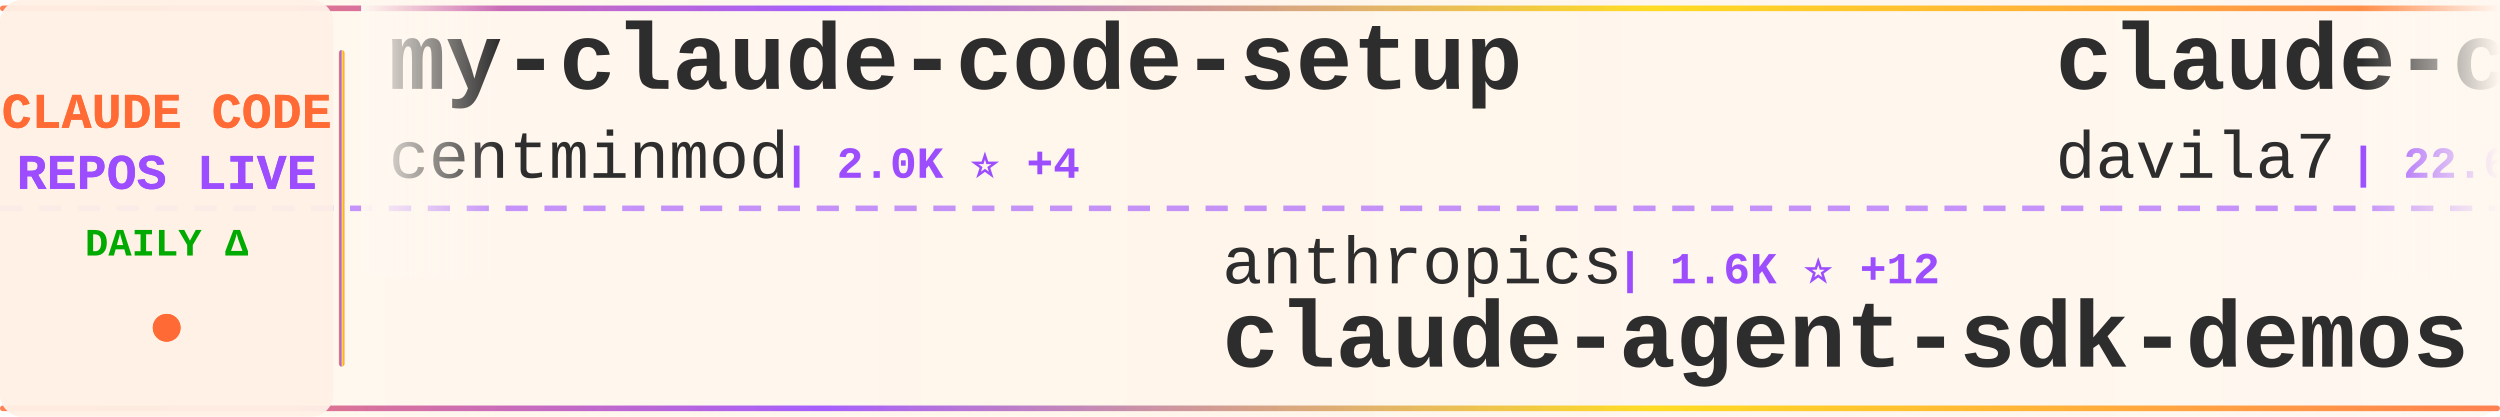
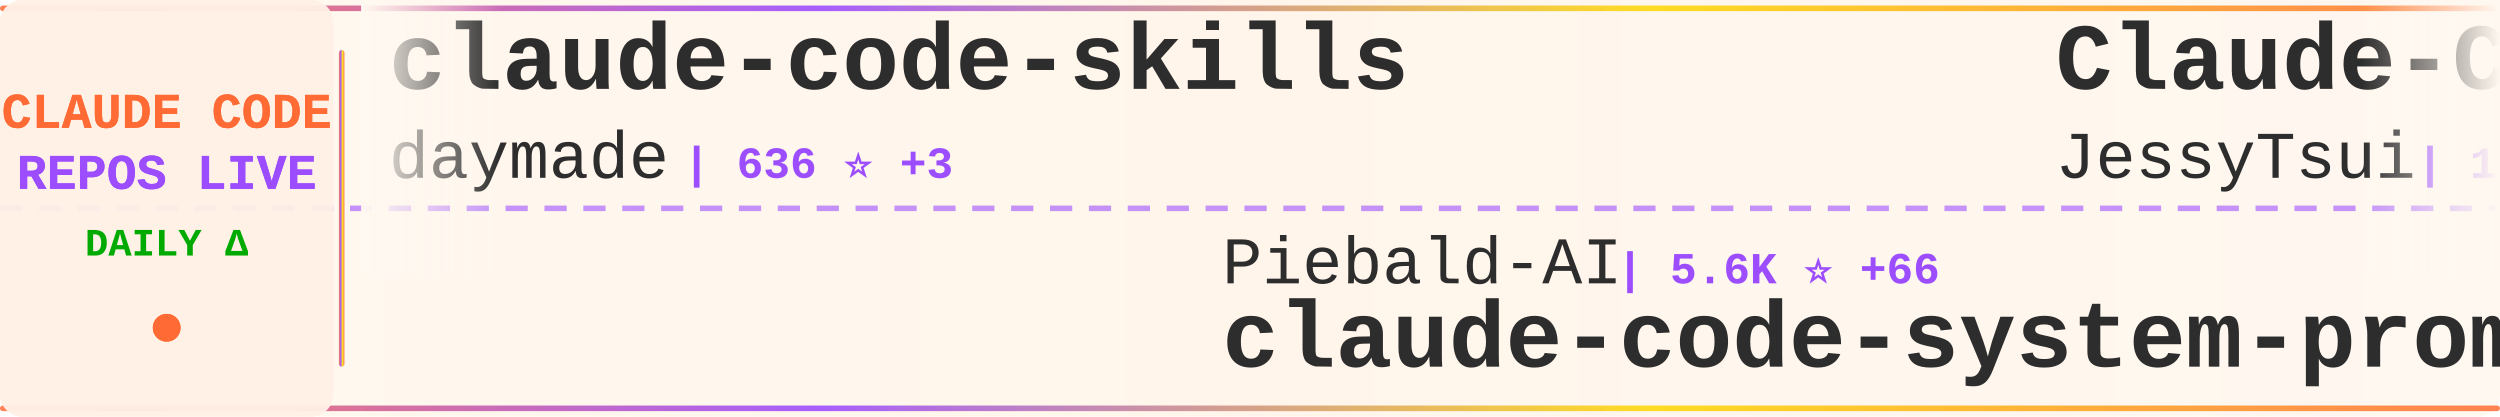
<svg xmlns="http://www.w3.org/2000/svg" width="900" height="150">
  <defs>
    <linearGradient id="tickerBg" x1="0%" y1="0%" x2="100%" y2="0%">
      <stop offset="0%" style="stop-color:#fff8f0;stop-opacity:0.98" />
      <stop offset="50%" style="stop-color:#fff5eb;stop-opacity:1" />
      <stop offset="100%" style="stop-color:#fff8f0;stop-opacity:0.98" />
    </linearGradient>
    <linearGradient id="borderGrad" x1="0%" y1="0%" x2="100%" y2="0%">
      <stop offset="0%" style="stop-color:#FF6B35;stop-opacity:0.85">
        <animate attributeName="stop-opacity" values="0.85;1;0.85" dur="2s" repeatCount="indefinite" />
      </stop>
      <stop offset="33%" style="stop-color:#9C4EFF;stop-opacity:0.9">
        <animate attributeName="stop-opacity" values="0.9;1;0.9" dur="2.2s" repeatCount="indefinite" />
      </stop>
      <stop offset="66%" style="stop-color:#FFD700;stop-opacity:0.85">
        <animate attributeName="stop-opacity" values="0.85;1;0.85" dur="1.8s" repeatCount="indefinite" />
      </stop>
      <stop offset="100%" style="stop-color:#FF6B35;stop-opacity:0.85">
        <animate attributeName="stop-opacity" values="0.85;1;0.85" dur="2s" repeatCount="indefinite" />
      </stop>
    </linearGradient>
    <filter id="textGlow">
      <feGaussianBlur stdDeviation="0.15" result="coloredBlur" />
      <feMerge>
        <feMergeNode in="coloredBlur" />
        <feMergeNode in="SourceGraphic" />
      </feMerge>
    </filter>
    <filter id="metricGlow">
      <feGaussianBlur stdDeviation="0.2" result="coloredBlur" />
      <feMerge>
        <feMergeNode in="coloredBlur" />
        <feMergeNode in="SourceGraphic" />
      </feMerge>
    </filter>
    <linearGradient id="leftFade" x1="0%" y1="0%" x2="100%" y2="0%">
      <stop offset="0%" style="stop-color:#fff8f0;stop-opacity:1" />
      <stop offset="100%" style="stop-color:#fff8f0;stop-opacity:0" />
    </linearGradient>
    <linearGradient id="rightFade" x1="0%" y1="0%" x2="100%" y2="0%">
      <stop offset="0%" style="stop-color:#fff8f0;stop-opacity:0" />
      <stop offset="100%" style="stop-color:#fff8f0;stop-opacity:1" />
    </linearGradient>
  </defs>
  <rect width="900" height="150" fill="url(#tickerBg)" rx="8" />
  <rect x="0" y="2" width="900" height="2" fill="url(#borderGrad)" rx="1" />
  <rect x="0" y="146" width="900" height="2" fill="url(#borderGrad)" rx="1" />
  <line x1="0" y1="75" x2="900" y2="75" stroke="#9C4EFF" stroke-width="2" stroke-dasharray="8 6" opacity="0.6" />
  <rect x="0" y="0" width="120" height="150" fill="#fff0e6" opacity="0.95" rx="8" />
  <text x="60" y="46" font-family="'Courier New', monospace" font-size="18" font-weight="bold" fill="#FF6B35" text-anchor="middle" filter="url(#textGlow)">
    CLAUDE CODE
  </text>
  <text x="60" y="68" font-family="'Courier New', monospace" font-size="18" font-weight="bold" fill="#9C4EFF" text-anchor="middle" filter="url(#textGlow)">
    REPOS LIVE
  </text>
  <text x="60" y="92" font-family="'Courier New', monospace" font-size="14" font-weight="bold" fill="#00aa00" text-anchor="middle">
    DAILY Δ
  </text>
  <circle cx="60" cy="118" r="5" fill="#FF6B35" filter="url(#metricGlow)">
    <animate attributeName="r" values="4;6;4" dur="1.5s" repeatCount="indefinite" />
    <animate attributeName="opacity" values="0.6;1;0.6" dur="1.5s" repeatCount="indefinite" />
  </circle>
  <rect x="122" y="18" width="2" height="114" fill="url(#borderGrad)" rx="1" />
  <clipPath id="tickerClip">
    <rect x="130" y="0" width="770" height="150" />
  </clipPath>
  <g clip-path="url(#tickerClip)">
    <g id="tickerItems">
      <animateTransform attributeName="transform" attributeType="XML" type="translate" from="0 0" to="-3000 0" dur="54s" repeatCount="indefinite" />
      <g transform="translate(0, 0)">
-         <text x="140" y="32" font-family="'Courier New', monospace" font-size="34" font-weight="bold" fill="#2d2d2d">my-claude-code-setup</text>
-         <text x="140" y="64" font-family="'Courier New', monospace" font-size="24" font-weight="normal" fill="#2d2d2d" opacity="1.0">centminmod</text>
-         <text x="282" y="64" font-family="'Courier New', monospace" font-size="16" font-weight="bold" fill="#9C4EFF"> | 2.0K ⭐ +4</text>
+         <text x="140" y="32" font-family="'Courier New', monospace" font-size="34" font-weight="bold" fill="#2d2d2d">claude-code-skills</text>
+         <text x="140" y="64" font-family="'Courier New', monospace" font-size="24" font-weight="normal" fill="#2d2d2d" opacity="1.0">daymade</text>
+         <text x="246" y="64" font-family="'Courier New', monospace" font-size="16" font-weight="bold" fill="#9C4EFF"> | 636 ⭐ +3</text>
      </g>
      <g transform="translate(300, 0)">
-         <text x="140" y="102" font-family="'Courier New', monospace" font-size="24" font-weight="normal" fill="#2d2d2d" opacity="1.0">anthropics</text>
-         <text x="282" y="102" font-family="'Courier New', monospace" font-size="16" font-weight="bold" fill="#9C4EFF"> | 1.6K ⭐ +12</text>
-         <text x="140" y="132" font-family="'Courier New', monospace" font-size="34" font-weight="bold" fill="#2d2d2d">claude-agent-sdk-demos</text>
+         <text x="140" y="102" font-family="'Courier New', monospace" font-size="24" font-weight="normal" fill="#2d2d2d" opacity="1.0">Piebald-AI</text>
+         <text x="282" y="102" font-family="'Courier New', monospace" font-size="16" font-weight="bold" fill="#9C4EFF"> | 5.6K ⭐ +66</text>
+         <text x="140" y="132" font-family="'Courier New', monospace" font-size="34" font-weight="bold" fill="#2d2d2d">claude-code-system-promp...</text>
      </g>
      <g transform="translate(600, 0)">
-         <text x="140" y="32" font-family="'Courier New', monospace" font-size="34" font-weight="bold" fill="#2d2d2d">claude-code-templates</text>
-         <text x="140" y="64" font-family="'Courier New', monospace" font-size="24" font-weight="normal" fill="#2d2d2d" opacity="1.0">davila7</text>
-         <text x="246" y="64" font-family="'Courier New', monospace" font-size="16" font-weight="bold" fill="#9C4EFF"> | 22.6K ⭐ +109</text>
+         <text x="140" y="32" font-family="'Courier New', monospace" font-size="34" font-weight="bold" fill="#2d2d2d">Claude-Code-Remote</text>
+         <text x="140" y="64" font-family="'Courier New', monospace" font-size="24" font-weight="normal" fill="#2d2d2d" opacity="1.0">JessyTsui</text>
+         <text x="270" y="64" font-family="'Courier New', monospace" font-size="16" font-weight="bold" fill="#9C4EFF"> | 1.1K ⭐ +5</text>
      </g>
      <g transform="translate(900, 0)">
-         <text x="140" y="102" font-family="'Courier New', monospace" font-size="24" font-weight="normal" fill="#2d2d2d" opacity="1.0">andrepimenta</text>
-         <text x="306" y="102" font-family="'Courier New', monospace" font-size="16" font-weight="bold" fill="#9C4EFF"> | 996 ⭐</text>
-         <text x="140" y="132" font-family="'Courier New', monospace" font-size="34" font-weight="bold" fill="#2d2d2d">claude-code-chat</text>
+         <text x="140" y="102" font-family="'Courier New', monospace" font-size="24" font-weight="normal" fill="#2d2d2d" opacity="1.0">kn1026</text>
+         <text x="234" y="102" font-family="'Courier New', monospace" font-size="16" font-weight="bold" fill="#9C4EFF"> | 704 ⭐</text>
+         <text x="140" y="132" font-family="'Courier New', monospace" font-size="34" font-weight="bold" fill="#2d2d2d">cc</text>
      </g>
      <g transform="translate(1200, 0)">
-         <text x="140" y="32" font-family="'Courier New', monospace" font-size="34" font-weight="bold" fill="#2d2d2d">ralph-claude-code</text>
-         <text x="140" y="64" font-family="'Courier New', monospace" font-size="24" font-weight="normal" fill="#2d2d2d" opacity="1.0">frankbria</text>
-         <text x="270" y="64" font-family="'Courier New', monospace" font-size="16" font-weight="bold" fill="#9C4EFF"> | 7.6K ⭐ +30</text>
+         <text x="140" y="32" font-family="'Courier New', monospace" font-size="34" font-weight="bold" fill="#2d2d2d">claude-code-viewer</text>
+         <text x="140" y="64" font-family="'Courier New', monospace" font-size="24" font-weight="normal" fill="#2d2d2d" opacity="1.0">d-kimuson</text>
+         <text x="270" y="64" font-family="'Courier New', monospace" font-size="16" font-weight="bold" fill="#9C4EFF"> | 959 ⭐ +6</text>
      </g>
      <g transform="translate(1500, 0)">
-         <text x="140" y="102" font-family="'Courier New', monospace" font-size="24" font-weight="normal" fill="#2d2d2d" opacity="1.0">severity1</text>
-         <text x="270" y="102" font-family="'Courier New', monospace" font-size="16" font-weight="bold" fill="#9C4EFF"> | 1.2K ⭐ +7</text>
-         <text x="140" y="132" font-family="'Courier New', monospace" font-size="34" font-weight="bold" fill="#2d2d2d">claude-code-prompt-impro...</text>
+         <text x="140" y="102" font-family="'Courier New', monospace" font-size="24" font-weight="normal" fill="#2d2d2d" opacity="1.0">laravel</text>
+         <text x="246" y="102" font-family="'Courier New', monospace" font-size="16" font-weight="bold" fill="#9C4EFF"> | 516 ⭐</text>
+         <text x="140" y="132" font-family="'Courier New', monospace" font-size="34" font-weight="bold" fill="#2d2d2d">claude-code</text>
      </g>
      <g transform="translate(1800, 0)">
-         <text x="140" y="32" font-family="'Courier New', monospace" font-size="34" font-weight="bold" fill="#2d2d2d">oh-my-claudecode</text>
-         <text x="140" y="64" font-family="'Courier New', monospace" font-size="24" font-weight="normal" fill="#2d2d2d" opacity="1.0">Yeachan-Heo</text>
-         <text x="294" y="64" font-family="'Courier New', monospace" font-size="16" font-weight="bold" fill="#9C4EFF"> | 9.1K ⭐ +168</text>
+         <text x="140" y="32" font-family="'Courier New', monospace" font-size="34" font-weight="bold" fill="#2d2d2d">oh-my-openagent</text>
+         <text x="140" y="64" font-family="'Courier New', monospace" font-size="24" font-weight="normal" fill="#2d2d2d" opacity="1.0">code-yeongyu</text>
+         <text x="306" y="64" font-family="'Courier New', monospace" font-size="16" font-weight="bold" fill="#9C4EFF"> | 38.7K ⭐ +358</text>
      </g>
      <g transform="translate(2100, 0)">
-         <text x="140" y="102" font-family="'Courier New', monospace" font-size="24" font-weight="normal" fill="#2d2d2d" opacity="1.0">ghuntley</text>
-         <text x="258" y="102" font-family="'Courier New', monospace" font-size="16" font-weight="bold" fill="#9C4EFF"> | 857 ⭐ +2</text>
-         <text x="140" y="132" font-family="'Courier New', monospace" font-size="34" font-weight="bold" fill="#2d2d2d">claude-code-source-code-...</text>
+         <text x="140" y="102" font-family="'Courier New', monospace" font-size="24" font-weight="normal" fill="#2d2d2d" opacity="1.0">RichardAtCT</text>
+         <text x="294" y="102" font-family="'Courier New', monospace" font-size="16" font-weight="bold" fill="#9C4EFF"> | 2.0K ⭐ +14</text>
+         <text x="140" y="132" font-family="'Courier New', monospace" font-size="34" font-weight="bold" fill="#2d2d2d">claude-code-telegram</text>
      </g>
      <g transform="translate(2400, 0)">
-         <text x="140" y="32" font-family="'Courier New', monospace" font-size="34" font-weight="bold" fill="#2d2d2d">antigravity-awesome-skil...</text>
-         <text x="140" y="64" font-family="'Courier New', monospace" font-size="24" font-weight="normal" fill="#2d2d2d" opacity="1.0">sickn33</text>
-         <text x="246" y="64" font-family="'Courier New', monospace" font-size="16" font-weight="bold" fill="#9C4EFF"> | 22.6K ⭐ +670</text>
+         <text x="140" y="32" font-family="'Courier New', monospace" font-size="34" font-weight="bold" fill="#2d2d2d">claude-code-security-rev...</text>
+         <text x="140" y="64" font-family="'Courier New', monospace" font-size="24" font-weight="normal" fill="#2d2d2d" opacity="1.0">anthropics</text>
+         <text x="282" y="64" font-family="'Courier New', monospace" font-size="16" font-weight="bold" fill="#9C4EFF"> | 3.7K ⭐ +23</text>
      </g>
      <g transform="translate(2700, 0)">
-         <text x="140" y="102" font-family="'Courier New', monospace" font-size="24" font-weight="normal" fill="#2d2d2d" opacity="1.0">daymade</text>
-         <text x="246" y="102" font-family="'Courier New', monospace" font-size="16" font-weight="bold" fill="#9C4EFF"> | 636 ⭐ +8</text>
-         <text x="140" y="132" font-family="'Courier New', monospace" font-size="34" font-weight="bold" fill="#2d2d2d">claude-code-skills</text>
+         <text x="140" y="102" font-family="'Courier New', monospace" font-size="24" font-weight="normal" fill="#2d2d2d" opacity="1.0">affaan-m</text>
+         <text x="258" y="102" font-family="'Courier New', monospace" font-size="16" font-weight="bold" fill="#9C4EFF"> | 69.8K ⭐ +1.4K</text>
+         <text x="140" y="132" font-family="'Courier New', monospace" font-size="34" font-weight="bold" fill="#2d2d2d">everything-claude-code</text>
      </g>
      <g transform="translate(3000, 0)">
-         <text x="140" y="32" font-family="'Courier New', monospace" font-size="34" font-weight="bold" fill="#2d2d2d">my-claude-code-setup</text>
-         <text x="140" y="64" font-family="'Courier New', monospace" font-size="24" font-weight="normal" fill="#2d2d2d" opacity="1.0">centminmod</text>
-         <text x="282" y="64" font-family="'Courier New', monospace" font-size="16" font-weight="bold" fill="#9C4EFF"> | 2.0K ⭐ +4</text>
+         <text x="140" y="32" font-family="'Courier New', monospace" font-size="34" font-weight="bold" fill="#2d2d2d">claude-code-skills</text>
+         <text x="140" y="64" font-family="'Courier New', monospace" font-size="24" font-weight="normal" fill="#2d2d2d" opacity="1.0">daymade</text>
+         <text x="246" y="64" font-family="'Courier New', monospace" font-size="16" font-weight="bold" fill="#9C4EFF"> | 636 ⭐ +3</text>
      </g>
      <g transform="translate(3300, 0)">
-         <text x="140" y="102" font-family="'Courier New', monospace" font-size="24" font-weight="normal" fill="#2d2d2d" opacity="1.0">anthropics</text>
-         <text x="282" y="102" font-family="'Courier New', monospace" font-size="16" font-weight="bold" fill="#9C4EFF"> | 1.6K ⭐ +12</text>
-         <text x="140" y="132" font-family="'Courier New', monospace" font-size="34" font-weight="bold" fill="#2d2d2d">claude-agent-sdk-demos</text>
+         <text x="140" y="102" font-family="'Courier New', monospace" font-size="24" font-weight="normal" fill="#2d2d2d" opacity="1.0">Piebald-AI</text>
+         <text x="282" y="102" font-family="'Courier New', monospace" font-size="16" font-weight="bold" fill="#9C4EFF"> | 5.6K ⭐ +66</text>
+         <text x="140" y="132" font-family="'Courier New', monospace" font-size="34" font-weight="bold" fill="#2d2d2d">claude-code-system-promp...</text>
      </g>
      <g transform="translate(3600, 0)">
-         <text x="140" y="32" font-family="'Courier New', monospace" font-size="34" font-weight="bold" fill="#2d2d2d">claude-code-templates</text>
-         <text x="140" y="64" font-family="'Courier New', monospace" font-size="24" font-weight="normal" fill="#2d2d2d" opacity="1.0">davila7</text>
-         <text x="246" y="64" font-family="'Courier New', monospace" font-size="16" font-weight="bold" fill="#9C4EFF"> | 22.6K ⭐ +109</text>
+         <text x="140" y="32" font-family="'Courier New', monospace" font-size="34" font-weight="bold" fill="#2d2d2d">Claude-Code-Remote</text>
+         <text x="140" y="64" font-family="'Courier New', monospace" font-size="24" font-weight="normal" fill="#2d2d2d" opacity="1.0">JessyTsui</text>
+         <text x="270" y="64" font-family="'Courier New', monospace" font-size="16" font-weight="bold" fill="#9C4EFF"> | 1.1K ⭐ +5</text>
      </g>
      <g transform="translate(3900, 0)">
-         <text x="140" y="102" font-family="'Courier New', monospace" font-size="24" font-weight="normal" fill="#2d2d2d" opacity="1.0">andrepimenta</text>
-         <text x="306" y="102" font-family="'Courier New', monospace" font-size="16" font-weight="bold" fill="#9C4EFF"> | 996 ⭐</text>
-         <text x="140" y="132" font-family="'Courier New', monospace" font-size="34" font-weight="bold" fill="#2d2d2d">claude-code-chat</text>
+         <text x="140" y="102" font-family="'Courier New', monospace" font-size="24" font-weight="normal" fill="#2d2d2d" opacity="1.0">kn1026</text>
+         <text x="234" y="102" font-family="'Courier New', monospace" font-size="16" font-weight="bold" fill="#9C4EFF"> | 704 ⭐</text>
+         <text x="140" y="132" font-family="'Courier New', monospace" font-size="34" font-weight="bold" fill="#2d2d2d">cc</text>
      </g>
    </g>
  </g>
  <rect x="130" y="0" width="50" height="100" fill="url(#leftFade)" />
  <rect x="850" y="0" width="50" height="100" fill="url(#rightFade)" />
</svg>
